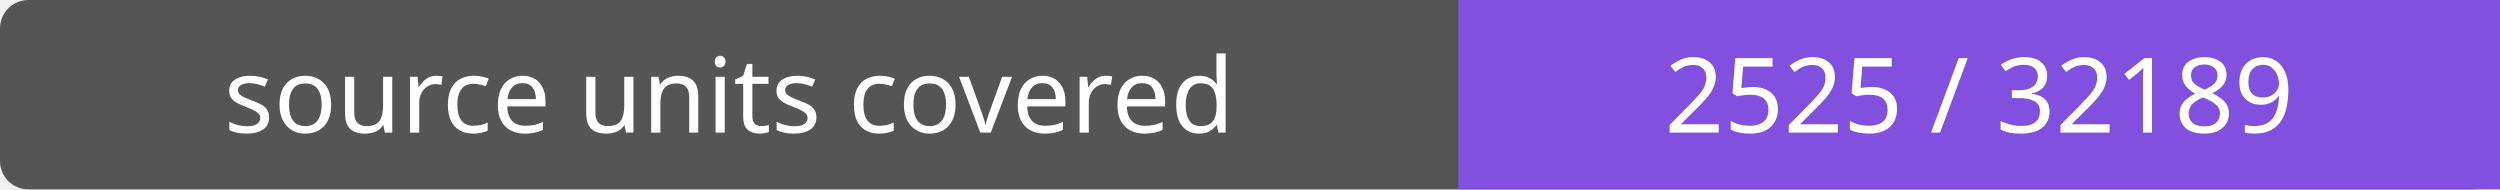
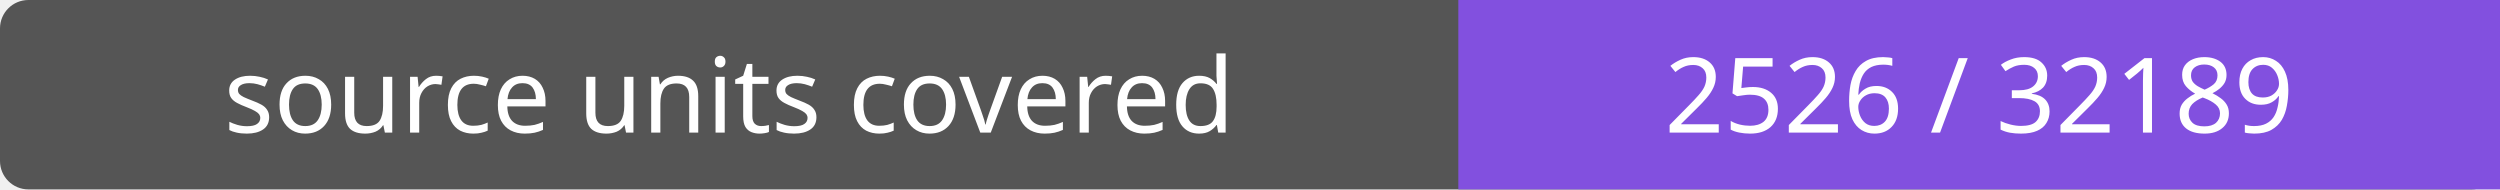
- <svg xmlns="http://www.w3.org/2000/svg" width="264" height="20" role="img" aria-label="source units covered: 2525 / 32189">
+ <svg xmlns="http://www.w3.org/2000/svg" width="264" height="20" role="img" aria-label="source units covered: 2526 / 32189">
  <rect width="264" height="20" rx="3" fill="#555" />
  <path fill="#8250df" d="M154 0h110v20H154z" />
  <g fill="#fff" text-anchor="middle" font-family="Verdana,sans-serif" font-size="11">
    <text x="77.0" y="14">source units covered</text>
-     <text x="209.0" y="14">2525 / 32189</text>
+     <text x="209.0" y="14">2526 / 32189</text>
  </g>
</svg>
